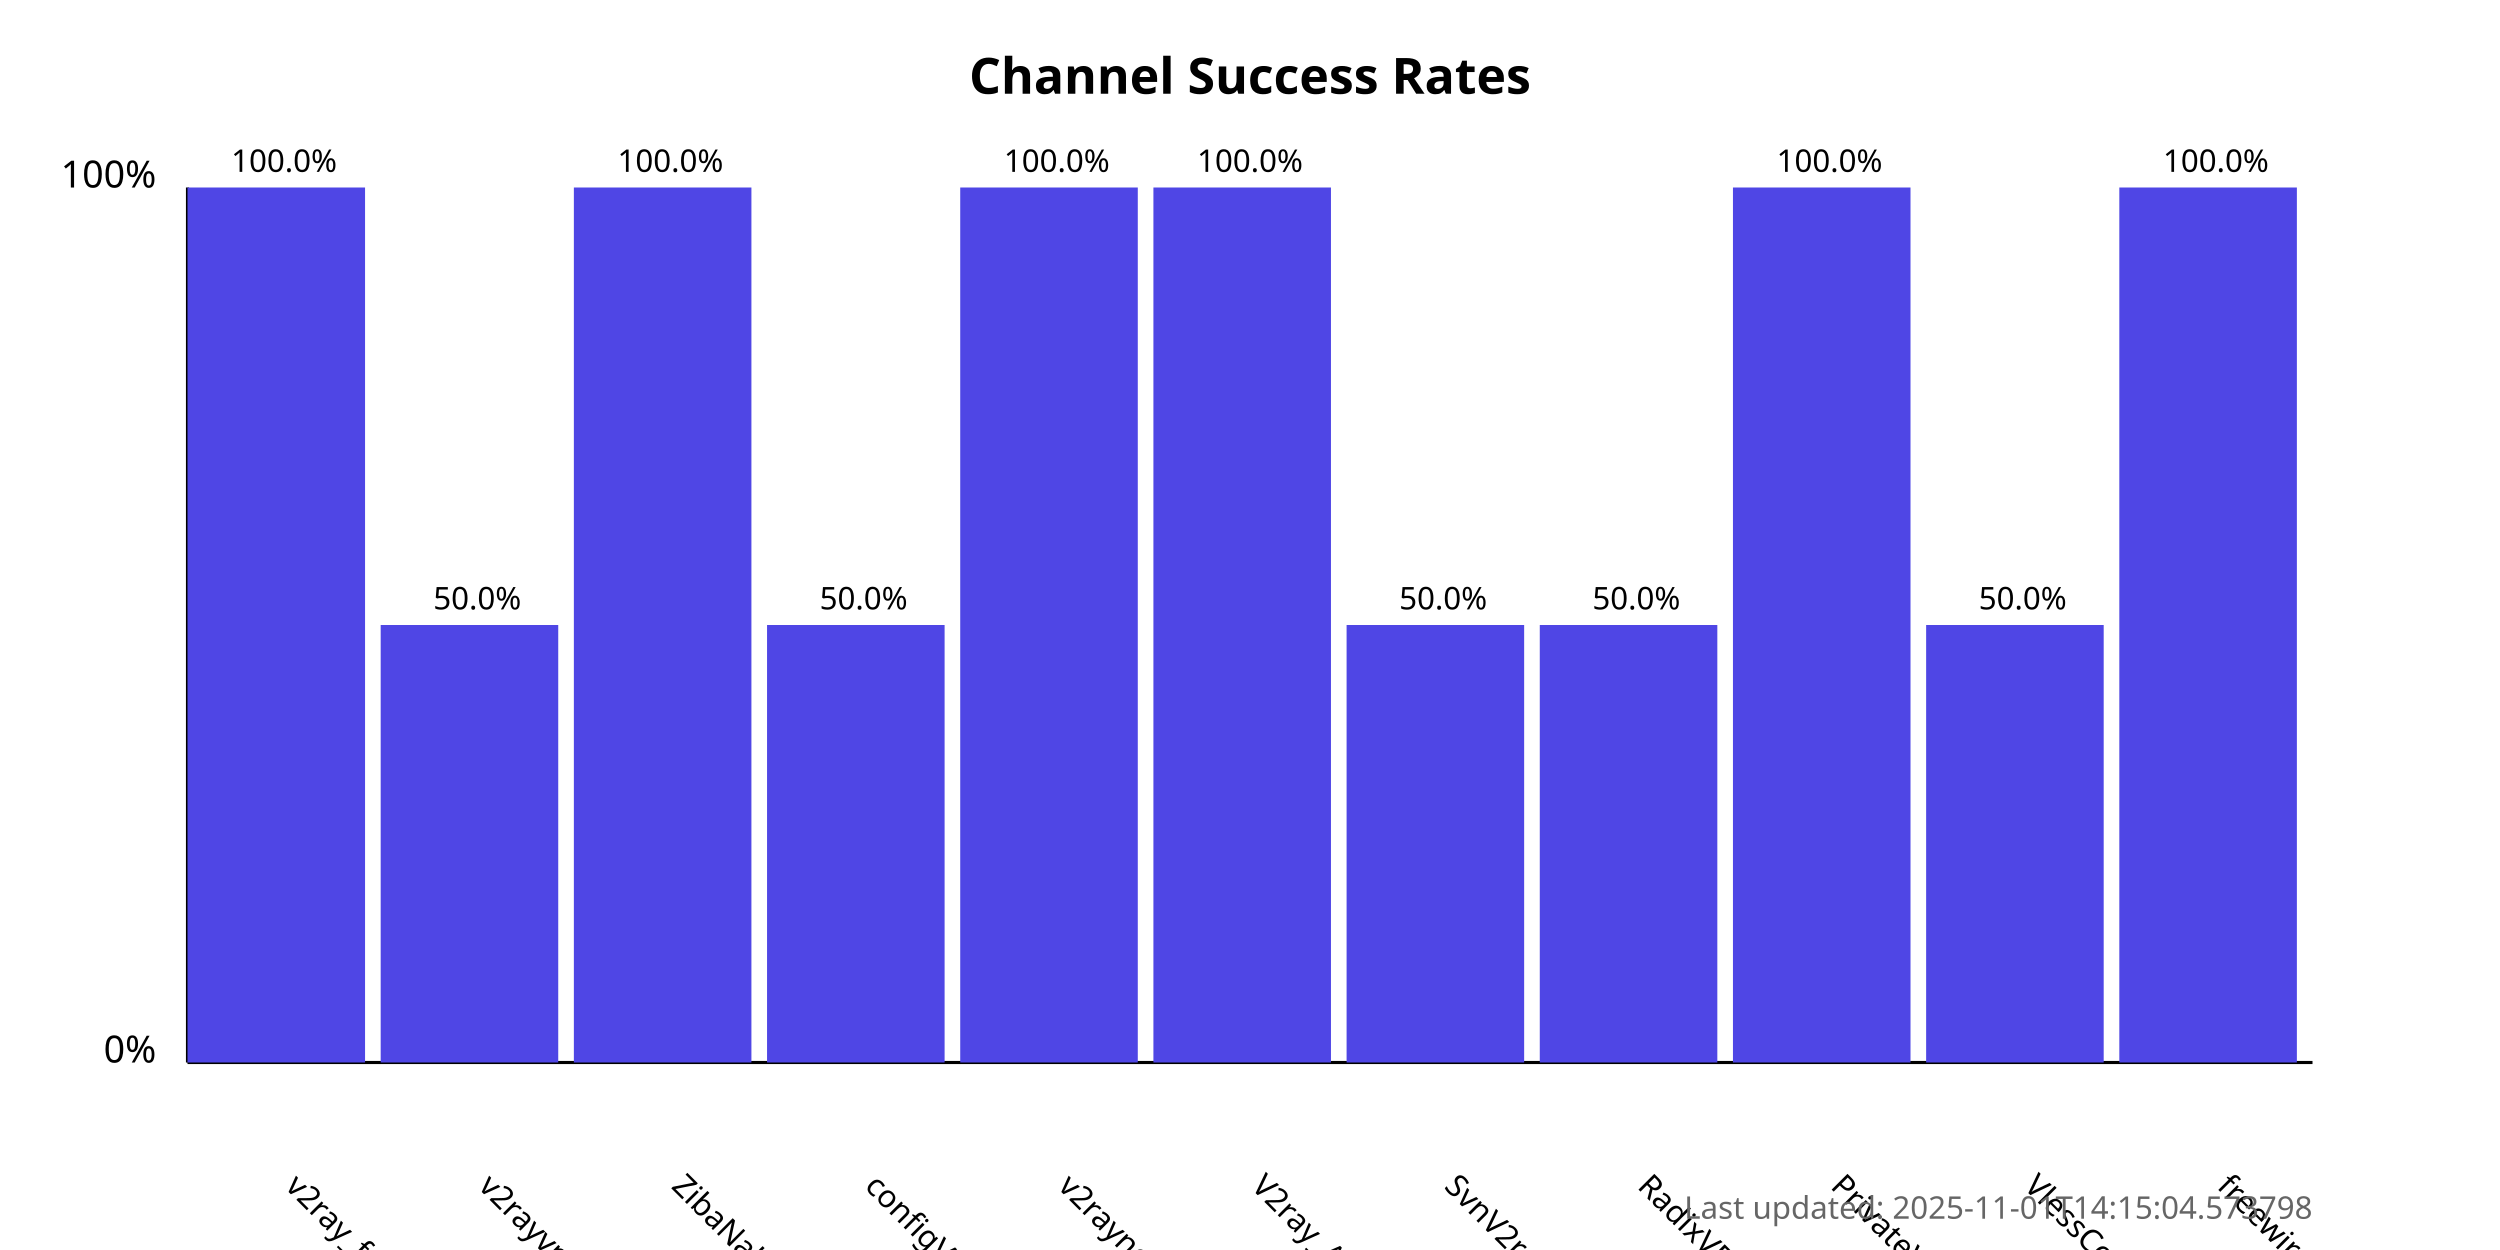
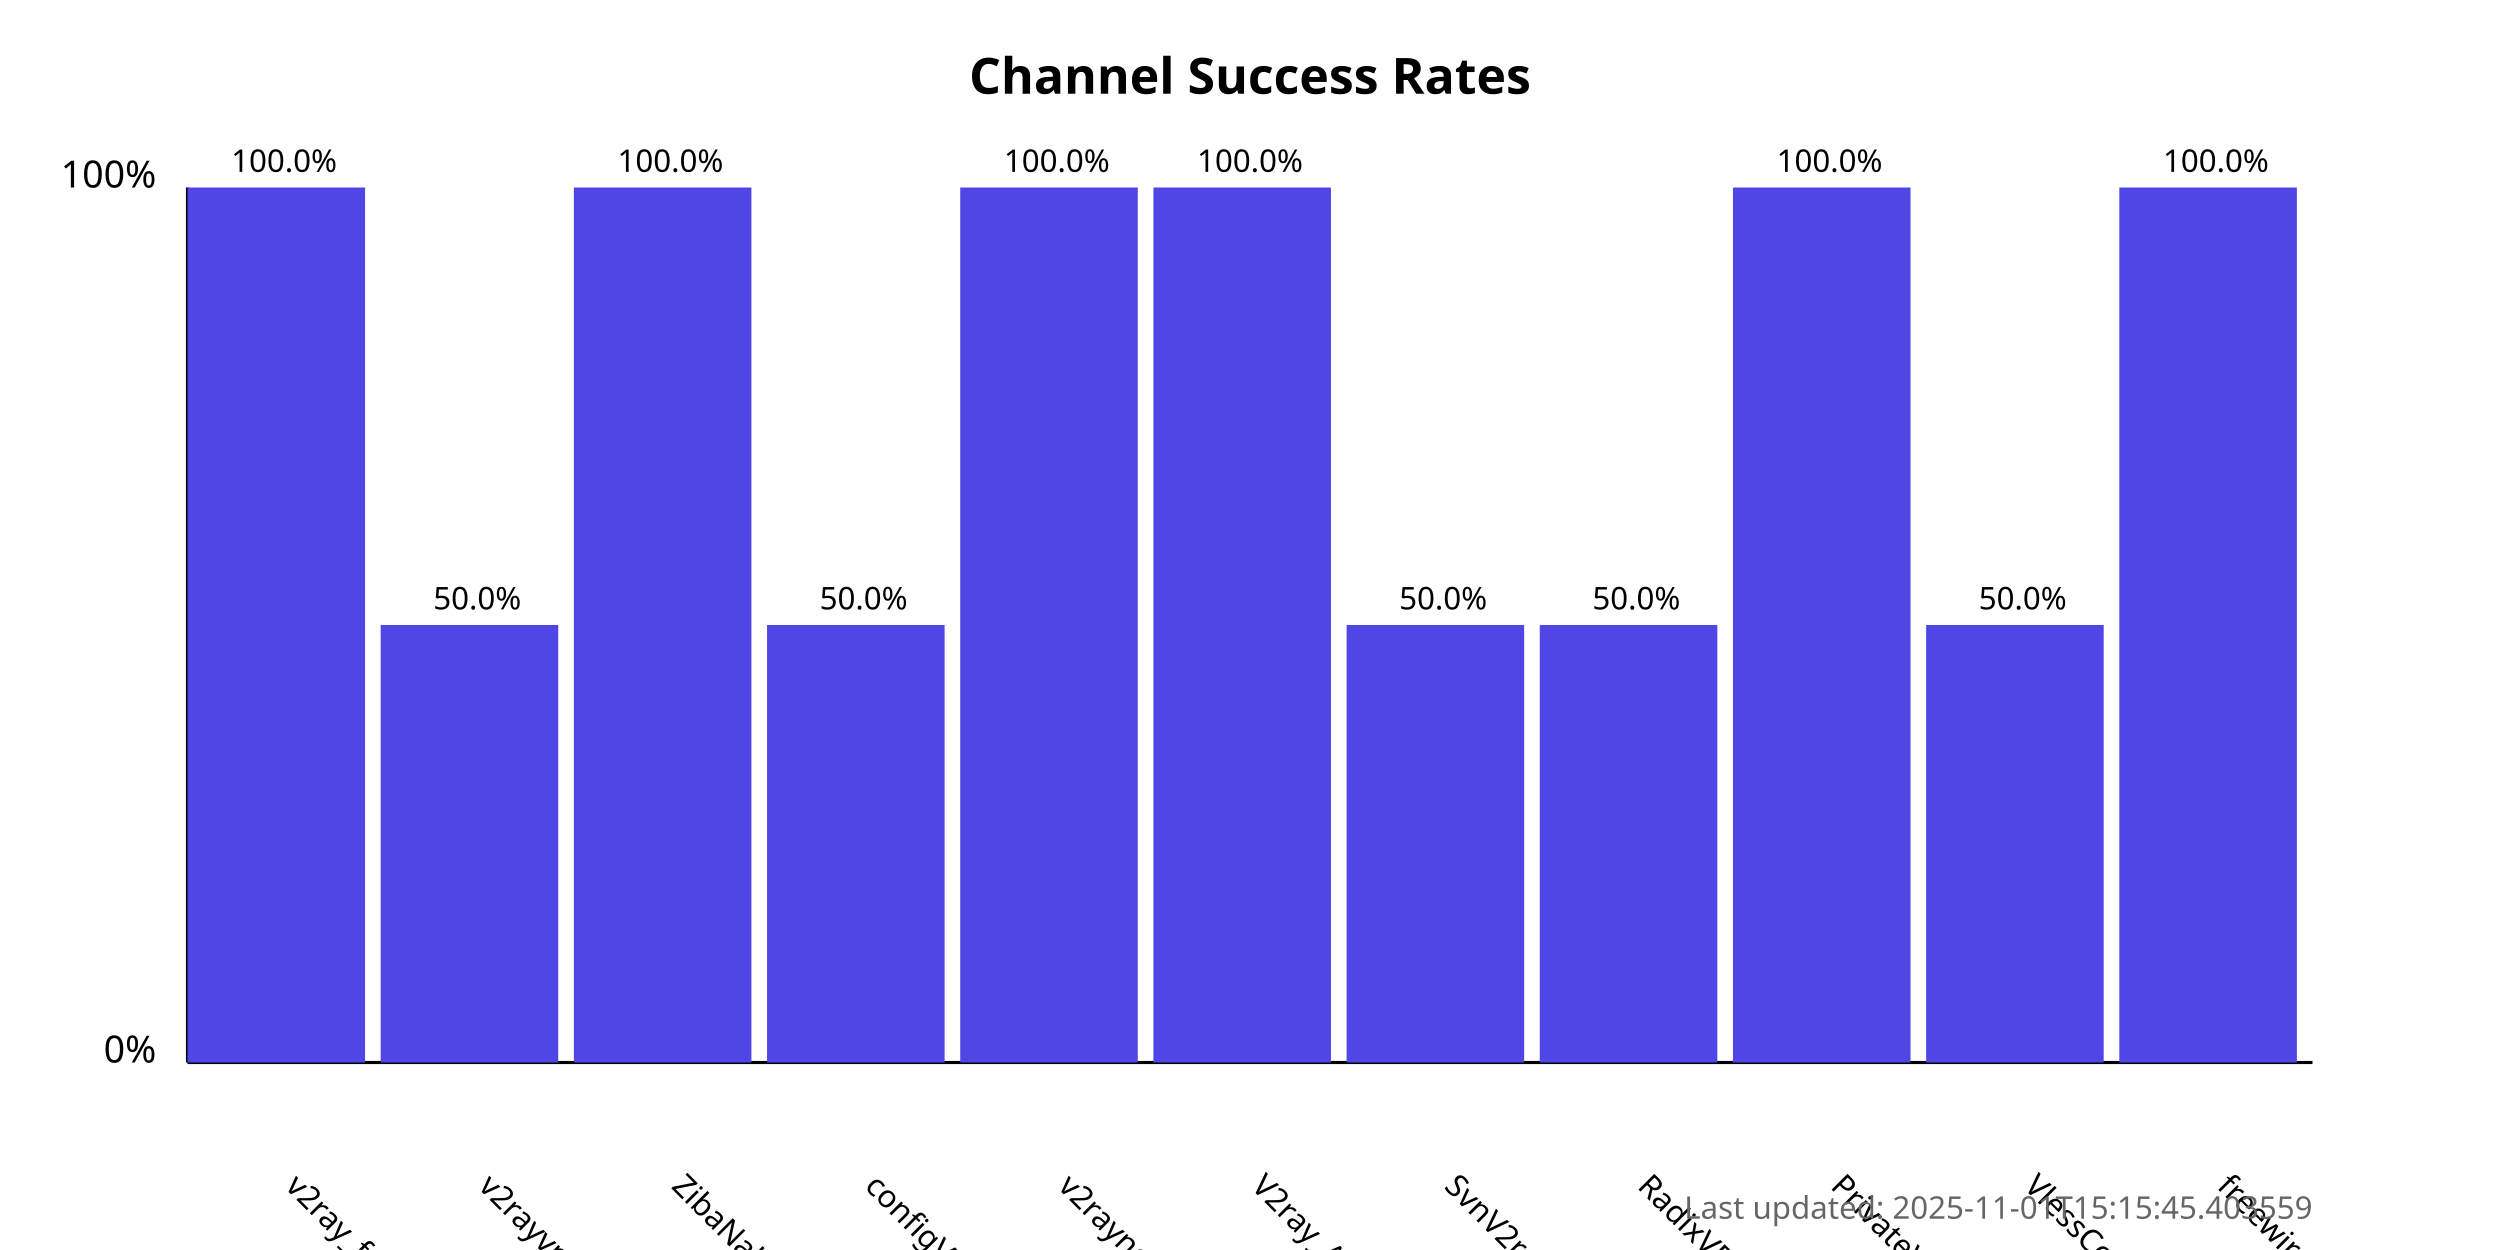
<svg xmlns="http://www.w3.org/2000/svg" width="800" height="400">
  <style>
            .chart-title { font: bold 16px sans-serif; }
            .axis-label { font: 12px sans-serif; }
            .tick-label { font: 10px sans-serif; }
            .bar { fill: #4f46e5; }
            .bar:hover { fill: #6366f1; }
            .timestamp { font: 10px sans-serif; fill: #666; }
        </style>
  <text x="400.0" y="30" text-anchor="middle" class="chart-title">
            Channel Success Rates
        </text>
  <line x1="60" y1="340" x2="60" y2="60" stroke="black" stroke-width="1" />
  <line x1="60" y1="340" x2="740" y2="340" stroke="black" stroke-width="1" />
  <text x="50" y="340" text-anchor="end" class="axis-label">0%</text>
  <text x="50" y="60" text-anchor="end" class="axis-label">100%</text>
  <g>
    <rect x="60" y="60.0" width="56.818" height="280.0" class="bar" />
    <text x="90.909" y="380" transform="rotate(45, 90.90909, 380)" text-anchor="start" class="tick-label">
                v2ray_free_conf
            </text>
    <text x="90.909" y="55.0" text-anchor="middle" class="tick-label">
                100.0%
            </text>
  </g>
  <g>
    <rect x="121.818" y="200.0" width="56.818" height="140.0" class="bar" />
    <text x="152.727" y="380" transform="rotate(45, 152.7273, 380)" text-anchor="start" class="tick-label">
                v2rayvpno
            </text>
    <text x="152.727" y="195.0" text-anchor="middle" class="tick-label">
                50.0%
            </text>
  </g>
  <g>
    <rect x="183.636" y="60.0" width="56.818" height="280.0" class="bar" />
    <text x="214.545" y="380" transform="rotate(45, 214.5455, 380)" text-anchor="start" class="tick-label">
                ZibaNabz
            </text>
    <text x="214.545" y="55.0" text-anchor="middle" class="tick-label">
                100.0%
            </text>
  </g>
  <g>
    <rect x="245.455" y="200.0" width="56.818" height="140.0" class="bar" />
    <text x="276.364" y="380" transform="rotate(45, 276.3636, 380)" text-anchor="start" class="tick-label">
                configV2rayForFree
            </text>
    <text x="276.364" y="195.0" text-anchor="middle" class="tick-label">
                50.0%
            </text>
  </g>
  <g>
    <rect x="307.273" y="60.0" width="56.818" height="280.0" class="bar" />
    <text x="338.182" y="380" transform="rotate(45, 338.1818, 380)" text-anchor="start" class="tick-label">
                v2rayngvpn
            </text>
    <text x="338.182" y="55.0" text-anchor="middle" class="tick-label">
                100.0%
            </text>
  </g>
  <g>
    <rect x="369.091" y="60.0" width="56.818" height="280.0" class="bar" />
    <text x="400.0" y="380" transform="rotate(45, 400.0, 380)" text-anchor="start" class="tick-label">
                V2ray_Alpha
            </text>
    <text x="400.0" y="55.0" text-anchor="middle" class="tick-label">
                100.0%
            </text>
  </g>
  <g>
    <rect x="430.909" y="200.0" width="56.818" height="140.0" class="bar" />
    <text x="461.818" y="380" transform="rotate(45, 461.8182, 380)" text-anchor="start" class="tick-label">
                SvnV2ray
            </text>
    <text x="461.818" y="195.0" text-anchor="middle" class="tick-label">
                50.0%
            </text>
  </g>
  <g>
    <rect x="492.727" y="200.0" width="56.818" height="140.0" class="bar" />
    <text x="523.636" y="380" transform="rotate(45, 523.6364, 380)" text-anchor="start" class="tick-label">
                RadixVPN
            </text>
    <text x="523.636" y="195.0" text-anchor="middle" class="tick-label">
                50.0%
            </text>
  </g>
  <g>
    <rect x="554.545" y="60.0" width="56.818" height="280.0" class="bar" />
    <text x="585.455" y="380" transform="rotate(45, 585.4545, 380)" text-anchor="start" class="tick-label">
                PrivateVPNs
            </text>
    <text x="585.455" y="55.0" text-anchor="middle" class="tick-label">
                100.0%
            </text>
  </g>
  <g>
    <rect x="616.364" y="200.0" width="56.818" height="140.0" class="bar" />
    <text x="647.273" y="380" transform="rotate(45, 647.2727, 380)" text-anchor="start" class="tick-label">
                VlessConfig
            </text>
    <text x="647.273" y="195.0" text-anchor="middle" class="tick-label">
                50.0%
            </text>
  </g>
  <g>
    <rect x="678.182" y="60.0" width="56.818" height="280.0" class="bar" />
    <text x="709.091" y="380" transform="rotate(45, 709.0909, 380)" text-anchor="start" class="tick-label">
                freewireguard
            </text>
    <text x="709.091" y="55.0" text-anchor="middle" class="tick-label">
                100.0%
            </text>
  </g>
  <text x="740" y="390" text-anchor="end" class="timestamp">
-             Last updated: 2025-11-01T14:15:04.573798
+             Last updated: 2025-11-01T15:15:45.403559
        </text>
</svg>
